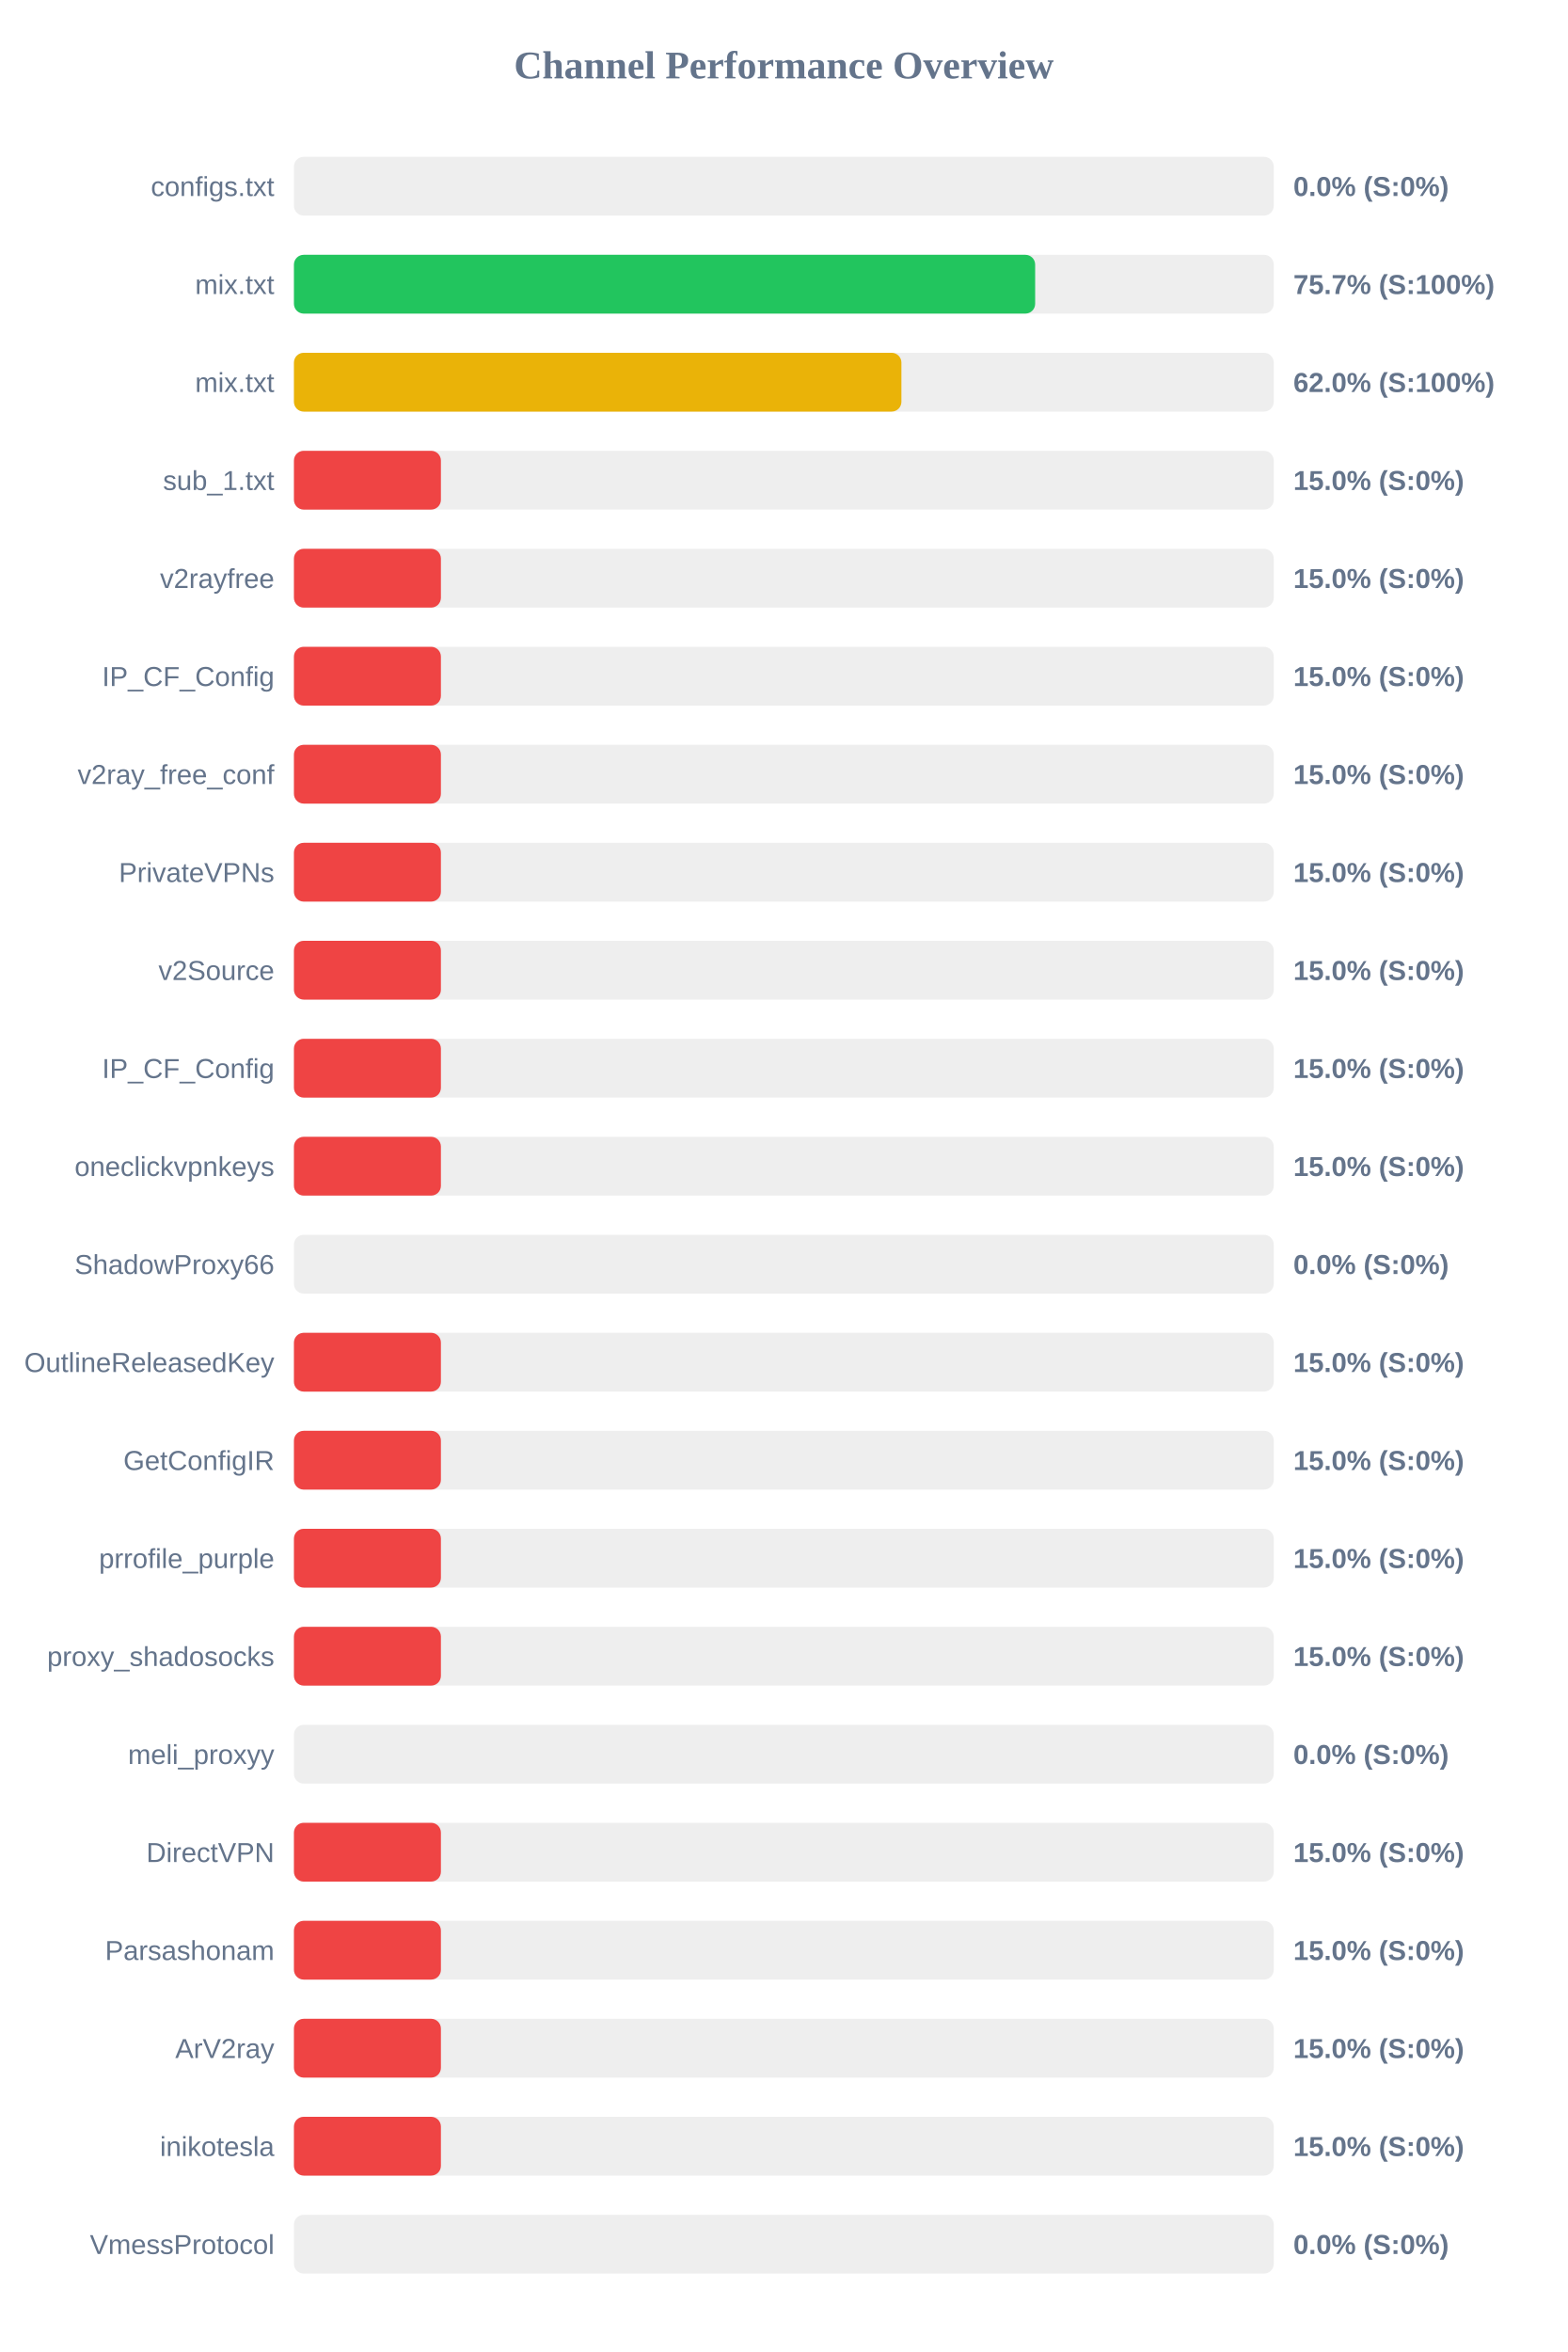
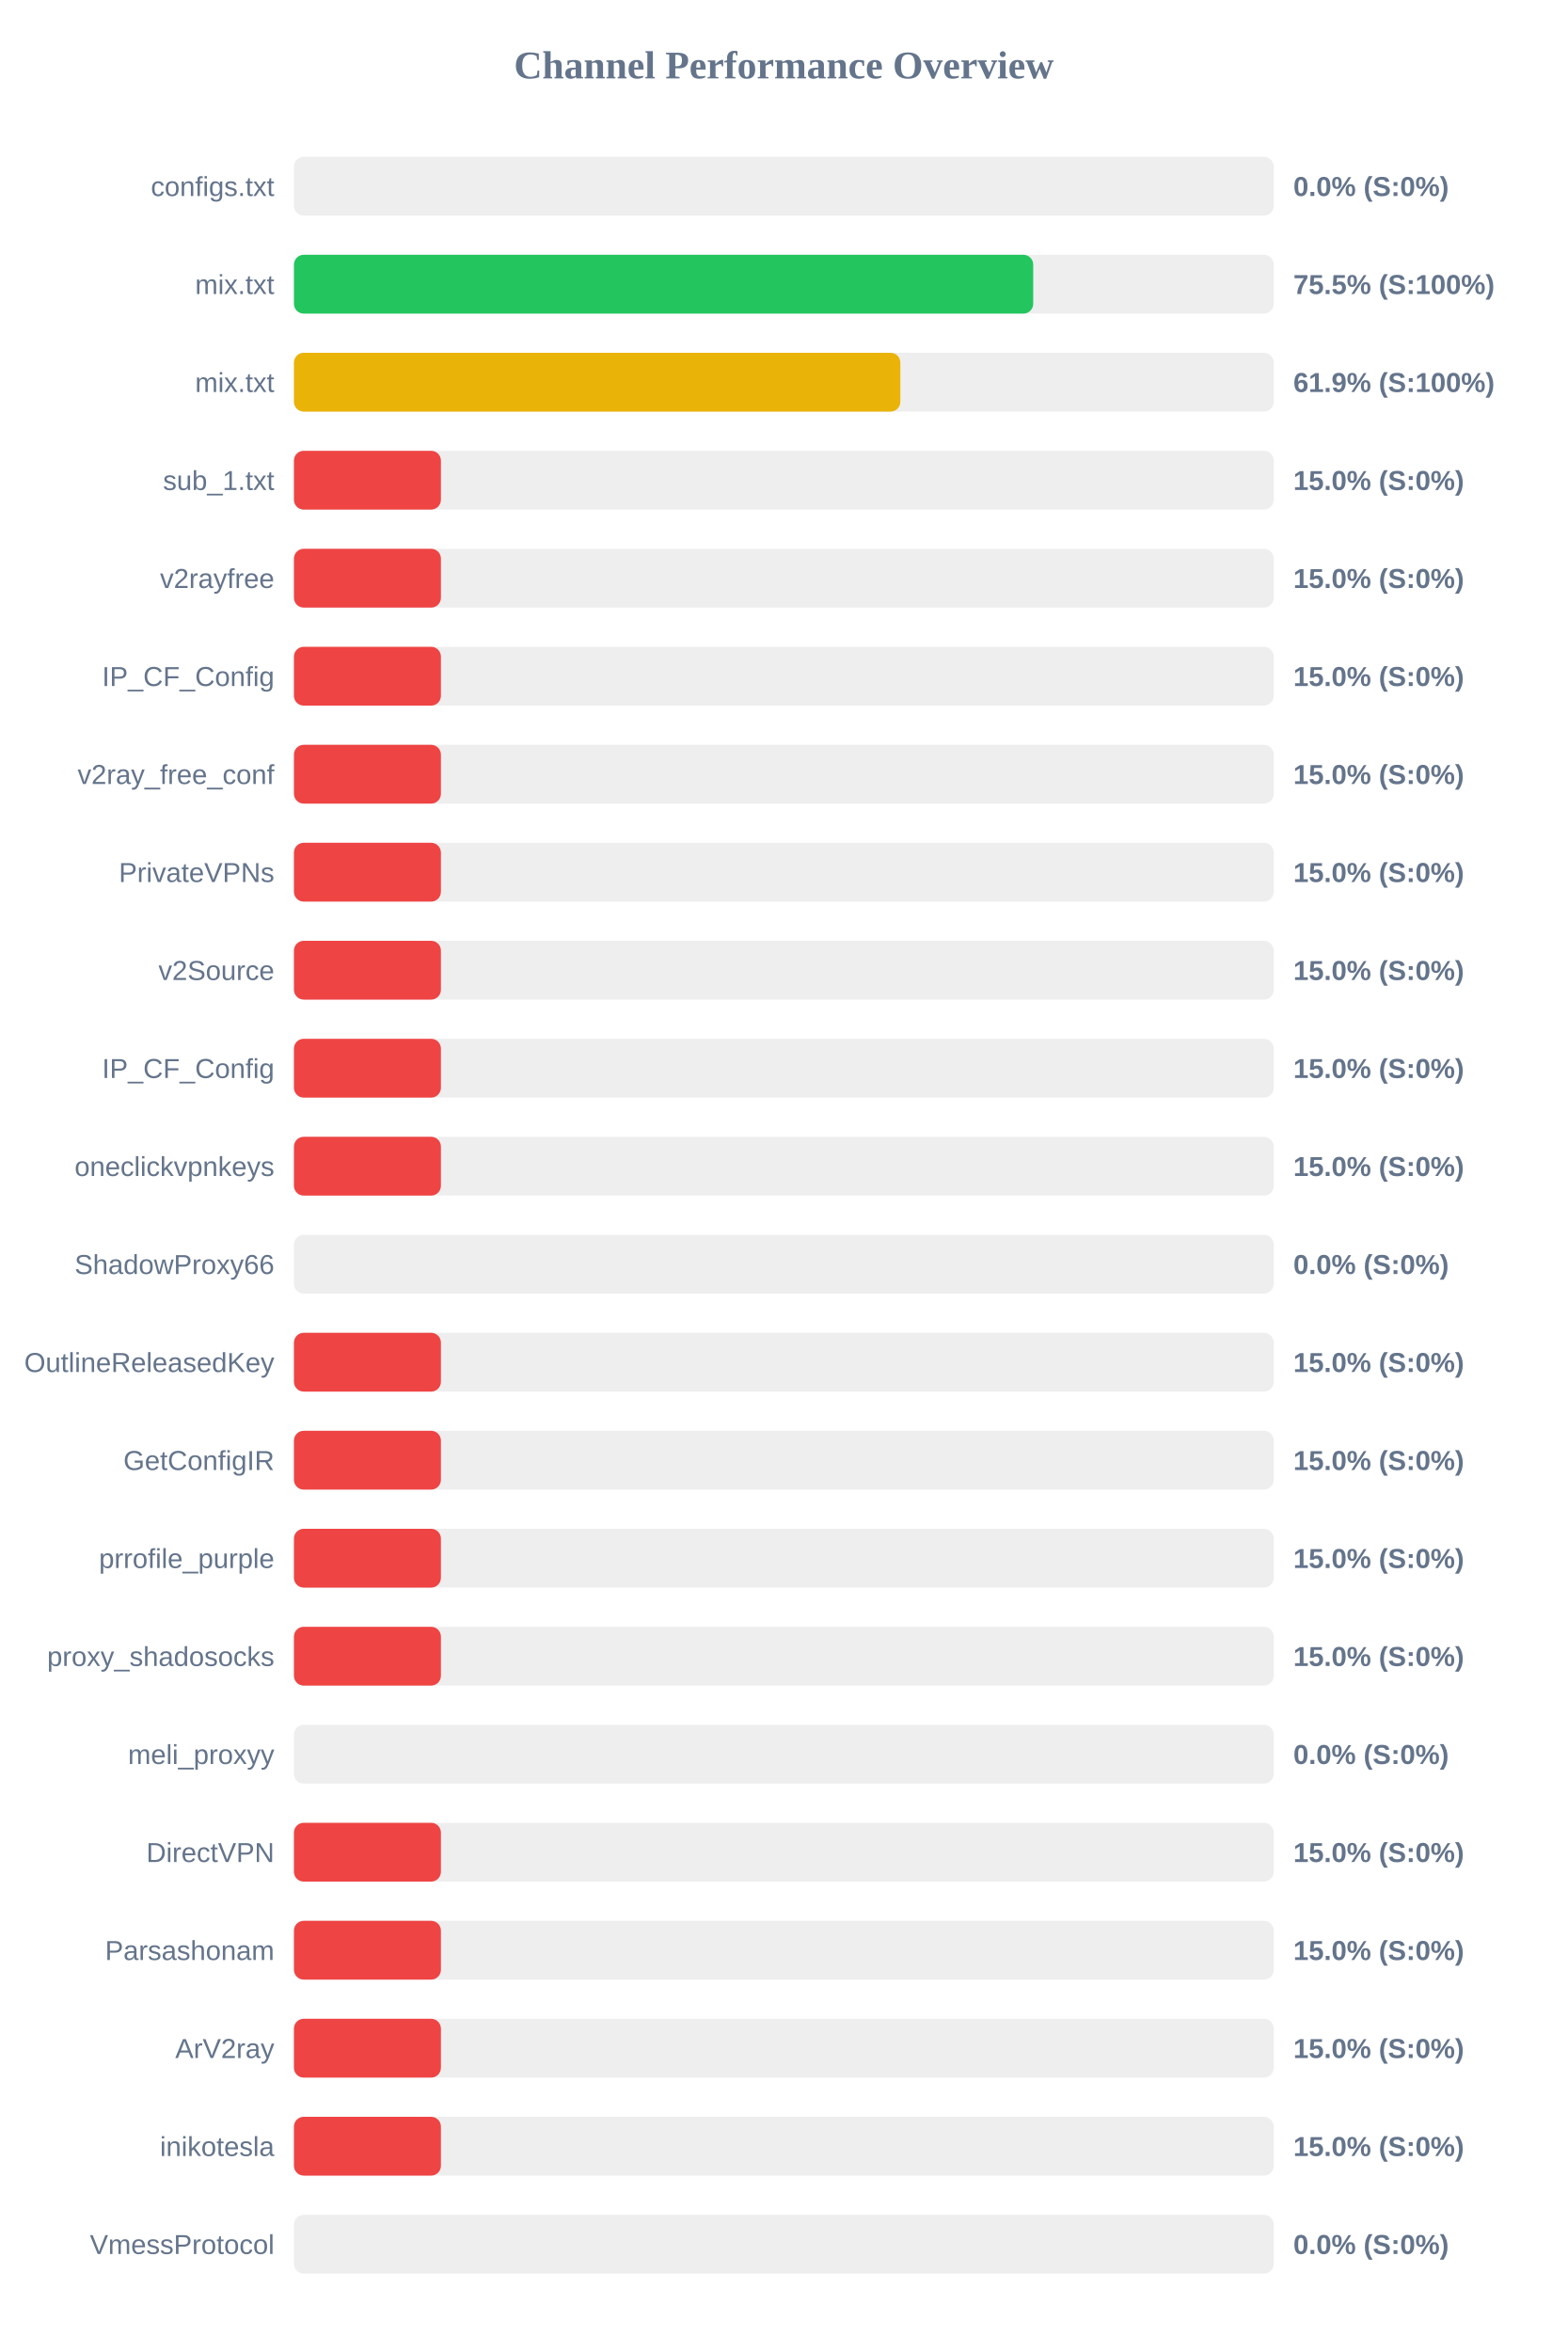
<svg xmlns="http://www.w3.org/2000/svg" width="800" height="1200" version="1.1">
  <style>
        .row { font: 14px Arial; fill: #64748b; }
        .score { font: bold 14px Arial; fill: #64748b; }
    </style>
  <text x="400" y="40" text-anchor="middle" font-size="20px" font-weight="bold" fill="#64748b">Channel Performance Overview</text>
  <rect x="150" y="80" width="500" height="30" fill="#eee" rx="5" />
  <rect x="150" y="80" width="0.0" height="30" fill="#ef4444" rx="5" />
  <text x="140" y="100" text-anchor="end" class="row">configs.txt</text>
  <text x="660" y="100" text-anchor="start" class="score">0.0% (S:0%)</text>
  <rect x="150" y="130" width="500" height="30" fill="#eee" rx="5" />
-   <rect x="150" y="130" width="378.25" height="30" fill="#22c55e" rx="5" />
+   <rect x="150" y="130" width="377.25" height="30" fill="#22c55e" rx="5" />
  <text x="140" y="150" text-anchor="end" class="row">mix.txt</text>
-   <text x="660" y="150" text-anchor="start" class="score">75.7% (S:100%)</text>
+   <text x="660" y="150" text-anchor="start" class="score">75.5% (S:100%)</text>
  <rect x="150" y="180" width="500" height="30" fill="#eee" rx="5" />
-   <rect x="150" y="180" width="310.0" height="30" fill="#eab308" rx="5" />
+   <rect x="150" y="180" width="309.45" height="30" fill="#eab308" rx="5" />
  <text x="140" y="200" text-anchor="end" class="row">mix.txt</text>
-   <text x="660" y="200" text-anchor="start" class="score">62.0% (S:100%)</text>
+   <text x="660" y="200" text-anchor="start" class="score">61.9% (S:100%)</text>
  <rect x="150" y="230" width="500" height="30" fill="#eee" rx="5" />
  <rect x="150" y="230" width="75.0" height="30" fill="#ef4444" rx="5" />
  <text x="140" y="250" text-anchor="end" class="row">sub_1.txt</text>
  <text x="660" y="250" text-anchor="start" class="score">15.0% (S:0%)</text>
  <rect x="150" y="280" width="500" height="30" fill="#eee" rx="5" />
  <rect x="150" y="280" width="75.0" height="30" fill="#ef4444" rx="5" />
  <text x="140" y="300" text-anchor="end" class="row">v2rayfree</text>
  <text x="660" y="300" text-anchor="start" class="score">15.0% (S:0%)</text>
  <rect x="150" y="330" width="500" height="30" fill="#eee" rx="5" />
  <rect x="150" y="330" width="75.0" height="30" fill="#ef4444" rx="5" />
  <text x="140" y="350" text-anchor="end" class="row">IP_CF_Config</text>
  <text x="660" y="350" text-anchor="start" class="score">15.0% (S:0%)</text>
  <rect x="150" y="380" width="500" height="30" fill="#eee" rx="5" />
  <rect x="150" y="380" width="75.0" height="30" fill="#ef4444" rx="5" />
  <text x="140" y="400" text-anchor="end" class="row">v2ray_free_conf</text>
  <text x="660" y="400" text-anchor="start" class="score">15.0% (S:0%)</text>
  <rect x="150" y="430" width="500" height="30" fill="#eee" rx="5" />
  <rect x="150" y="430" width="75.0" height="30" fill="#ef4444" rx="5" />
  <text x="140" y="450" text-anchor="end" class="row">PrivateVPNs</text>
  <text x="660" y="450" text-anchor="start" class="score">15.0% (S:0%)</text>
  <rect x="150" y="480" width="500" height="30" fill="#eee" rx="5" />
  <rect x="150" y="480" width="75.0" height="30" fill="#ef4444" rx="5" />
  <text x="140" y="500" text-anchor="end" class="row">v2Source</text>
  <text x="660" y="500" text-anchor="start" class="score">15.0% (S:0%)</text>
  <rect x="150" y="530" width="500" height="30" fill="#eee" rx="5" />
  <rect x="150" y="530" width="75.0" height="30" fill="#ef4444" rx="5" />
  <text x="140" y="550" text-anchor="end" class="row">IP_CF_Config</text>
  <text x="660" y="550" text-anchor="start" class="score">15.0% (S:0%)</text>
  <rect x="150" y="580" width="500" height="30" fill="#eee" rx="5" />
  <rect x="150" y="580" width="75.0" height="30" fill="#ef4444" rx="5" />
  <text x="140" y="600" text-anchor="end" class="row">oneclickvpnkeys</text>
  <text x="660" y="600" text-anchor="start" class="score">15.0% (S:0%)</text>
  <rect x="150" y="630" width="500" height="30" fill="#eee" rx="5" />
  <rect x="150" y="630" width="0.0" height="30" fill="#ef4444" rx="5" />
  <text x="140" y="650" text-anchor="end" class="row">ShadowProxy66</text>
  <text x="660" y="650" text-anchor="start" class="score">0.0% (S:0%)</text>
  <rect x="150" y="680" width="500" height="30" fill="#eee" rx="5" />
  <rect x="150" y="680" width="75.0" height="30" fill="#ef4444" rx="5" />
  <text x="140" y="700" text-anchor="end" class="row">OutlineReleasedKey</text>
  <text x="660" y="700" text-anchor="start" class="score">15.0% (S:0%)</text>
  <rect x="150" y="730" width="500" height="30" fill="#eee" rx="5" />
  <rect x="150" y="730" width="75.0" height="30" fill="#ef4444" rx="5" />
  <text x="140" y="750" text-anchor="end" class="row">GetConfigIR</text>
  <text x="660" y="750" text-anchor="start" class="score">15.0% (S:0%)</text>
  <rect x="150" y="780" width="500" height="30" fill="#eee" rx="5" />
  <rect x="150" y="780" width="75.0" height="30" fill="#ef4444" rx="5" />
  <text x="140" y="800" text-anchor="end" class="row">prrofile_purple</text>
  <text x="660" y="800" text-anchor="start" class="score">15.0% (S:0%)</text>
  <rect x="150" y="830" width="500" height="30" fill="#eee" rx="5" />
  <rect x="150" y="830" width="75.0" height="30" fill="#ef4444" rx="5" />
  <text x="140" y="850" text-anchor="end" class="row">proxy_shadosocks</text>
  <text x="660" y="850" text-anchor="start" class="score">15.0% (S:0%)</text>
  <rect x="150" y="880" width="500" height="30" fill="#eee" rx="5" />
  <rect x="150" y="880" width="0.0" height="30" fill="#ef4444" rx="5" />
  <text x="140" y="900" text-anchor="end" class="row">meli_proxyy</text>
  <text x="660" y="900" text-anchor="start" class="score">0.0% (S:0%)</text>
  <rect x="150" y="930" width="500" height="30" fill="#eee" rx="5" />
  <rect x="150" y="930" width="75.0" height="30" fill="#ef4444" rx="5" />
  <text x="140" y="950" text-anchor="end" class="row">DirectVPN</text>
  <text x="660" y="950" text-anchor="start" class="score">15.0% (S:0%)</text>
  <rect x="150" y="980" width="500" height="30" fill="#eee" rx="5" />
  <rect x="150" y="980" width="75.0" height="30" fill="#ef4444" rx="5" />
  <text x="140" y="1000" text-anchor="end" class="row">Parsashonam</text>
  <text x="660" y="1000" text-anchor="start" class="score">15.0% (S:0%)</text>
  <rect x="150" y="1030" width="500" height="30" fill="#eee" rx="5" />
  <rect x="150" y="1030" width="75.0" height="30" fill="#ef4444" rx="5" />
  <text x="140" y="1050" text-anchor="end" class="row">ArV2ray</text>
  <text x="660" y="1050" text-anchor="start" class="score">15.0% (S:0%)</text>
  <rect x="150" y="1080" width="500" height="30" fill="#eee" rx="5" />
  <rect x="150" y="1080" width="75.0" height="30" fill="#ef4444" rx="5" />
  <text x="140" y="1100" text-anchor="end" class="row">inikotesla</text>
  <text x="660" y="1100" text-anchor="start" class="score">15.0% (S:0%)</text>
  <rect x="150" y="1130" width="500" height="30" fill="#eee" rx="5" />
  <rect x="150" y="1130" width="0.0" height="30" fill="#ef4444" rx="5" />
  <text x="140" y="1150" text-anchor="end" class="row">VmessProtocol</text>
  <text x="660" y="1150" text-anchor="start" class="score">0.0% (S:0%)</text>
</svg>
